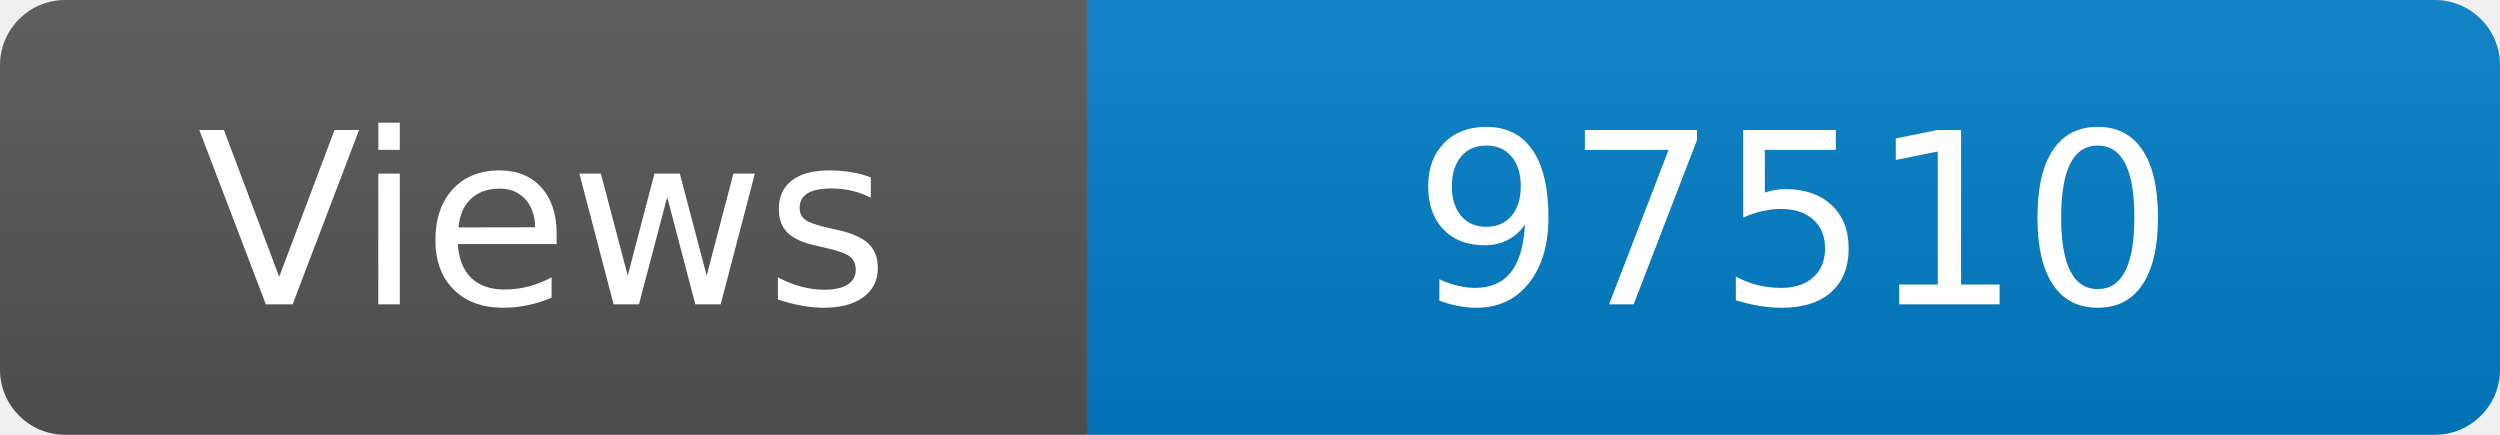
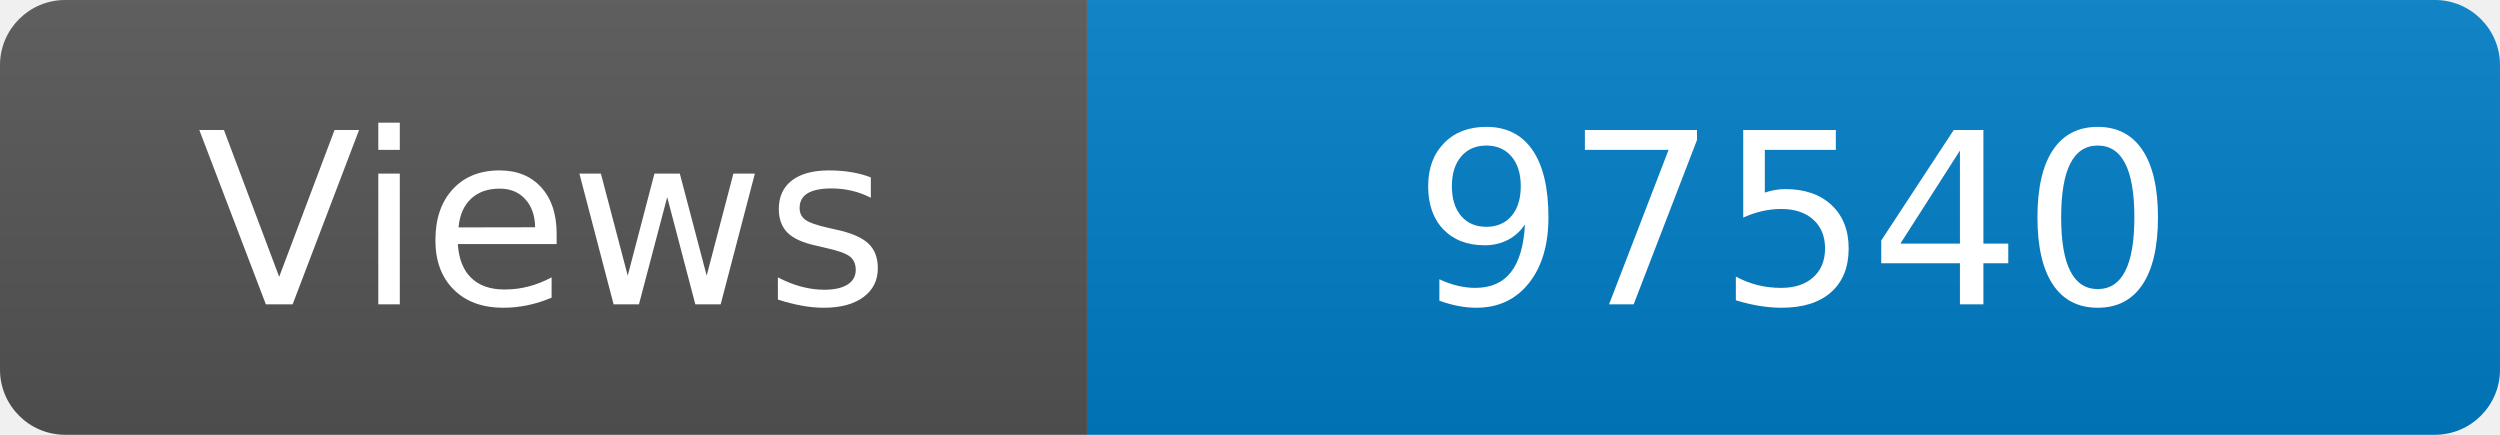
<svg xmlns="http://www.w3.org/2000/svg" width="115" height="20" role="img" aria-label="Maintained?: yes">
  <linearGradient id="s" x2="0" y2="100%">
    <stop offset="0" stop-color="#bbb" stop-opacity=".1" />
    <stop offset="1" stop-opacity=".1" />
  </linearGradient>
  <clipPath id="r">
    <rect width="115" height="20" rx="3" fill="#fff" />
  </clipPath>
  <g clip-path="url(#r)">
    <rect width="50" height="20" fill="#555" />
    <rect x="50" width="160" height="20" fill="#007ec6" />
    <rect width="115" height="20" fill="url(#s)" />
  </g>
  <g fill="#fff" text-anchor="middle" font-family="Verdana,Geneva,DejaVu Sans,sans-serif" font-size="110">
    <text x="250" y="140" transform="scale(.1)" fill="#fff">Views</text>
-     <text x="825" y="140" transform="scale(.1)" fill="#fff">97510</text>
+     <text x="825" y="140" transform="scale(.1)" fill="#fff">97540</text>
  </g>
</svg>
